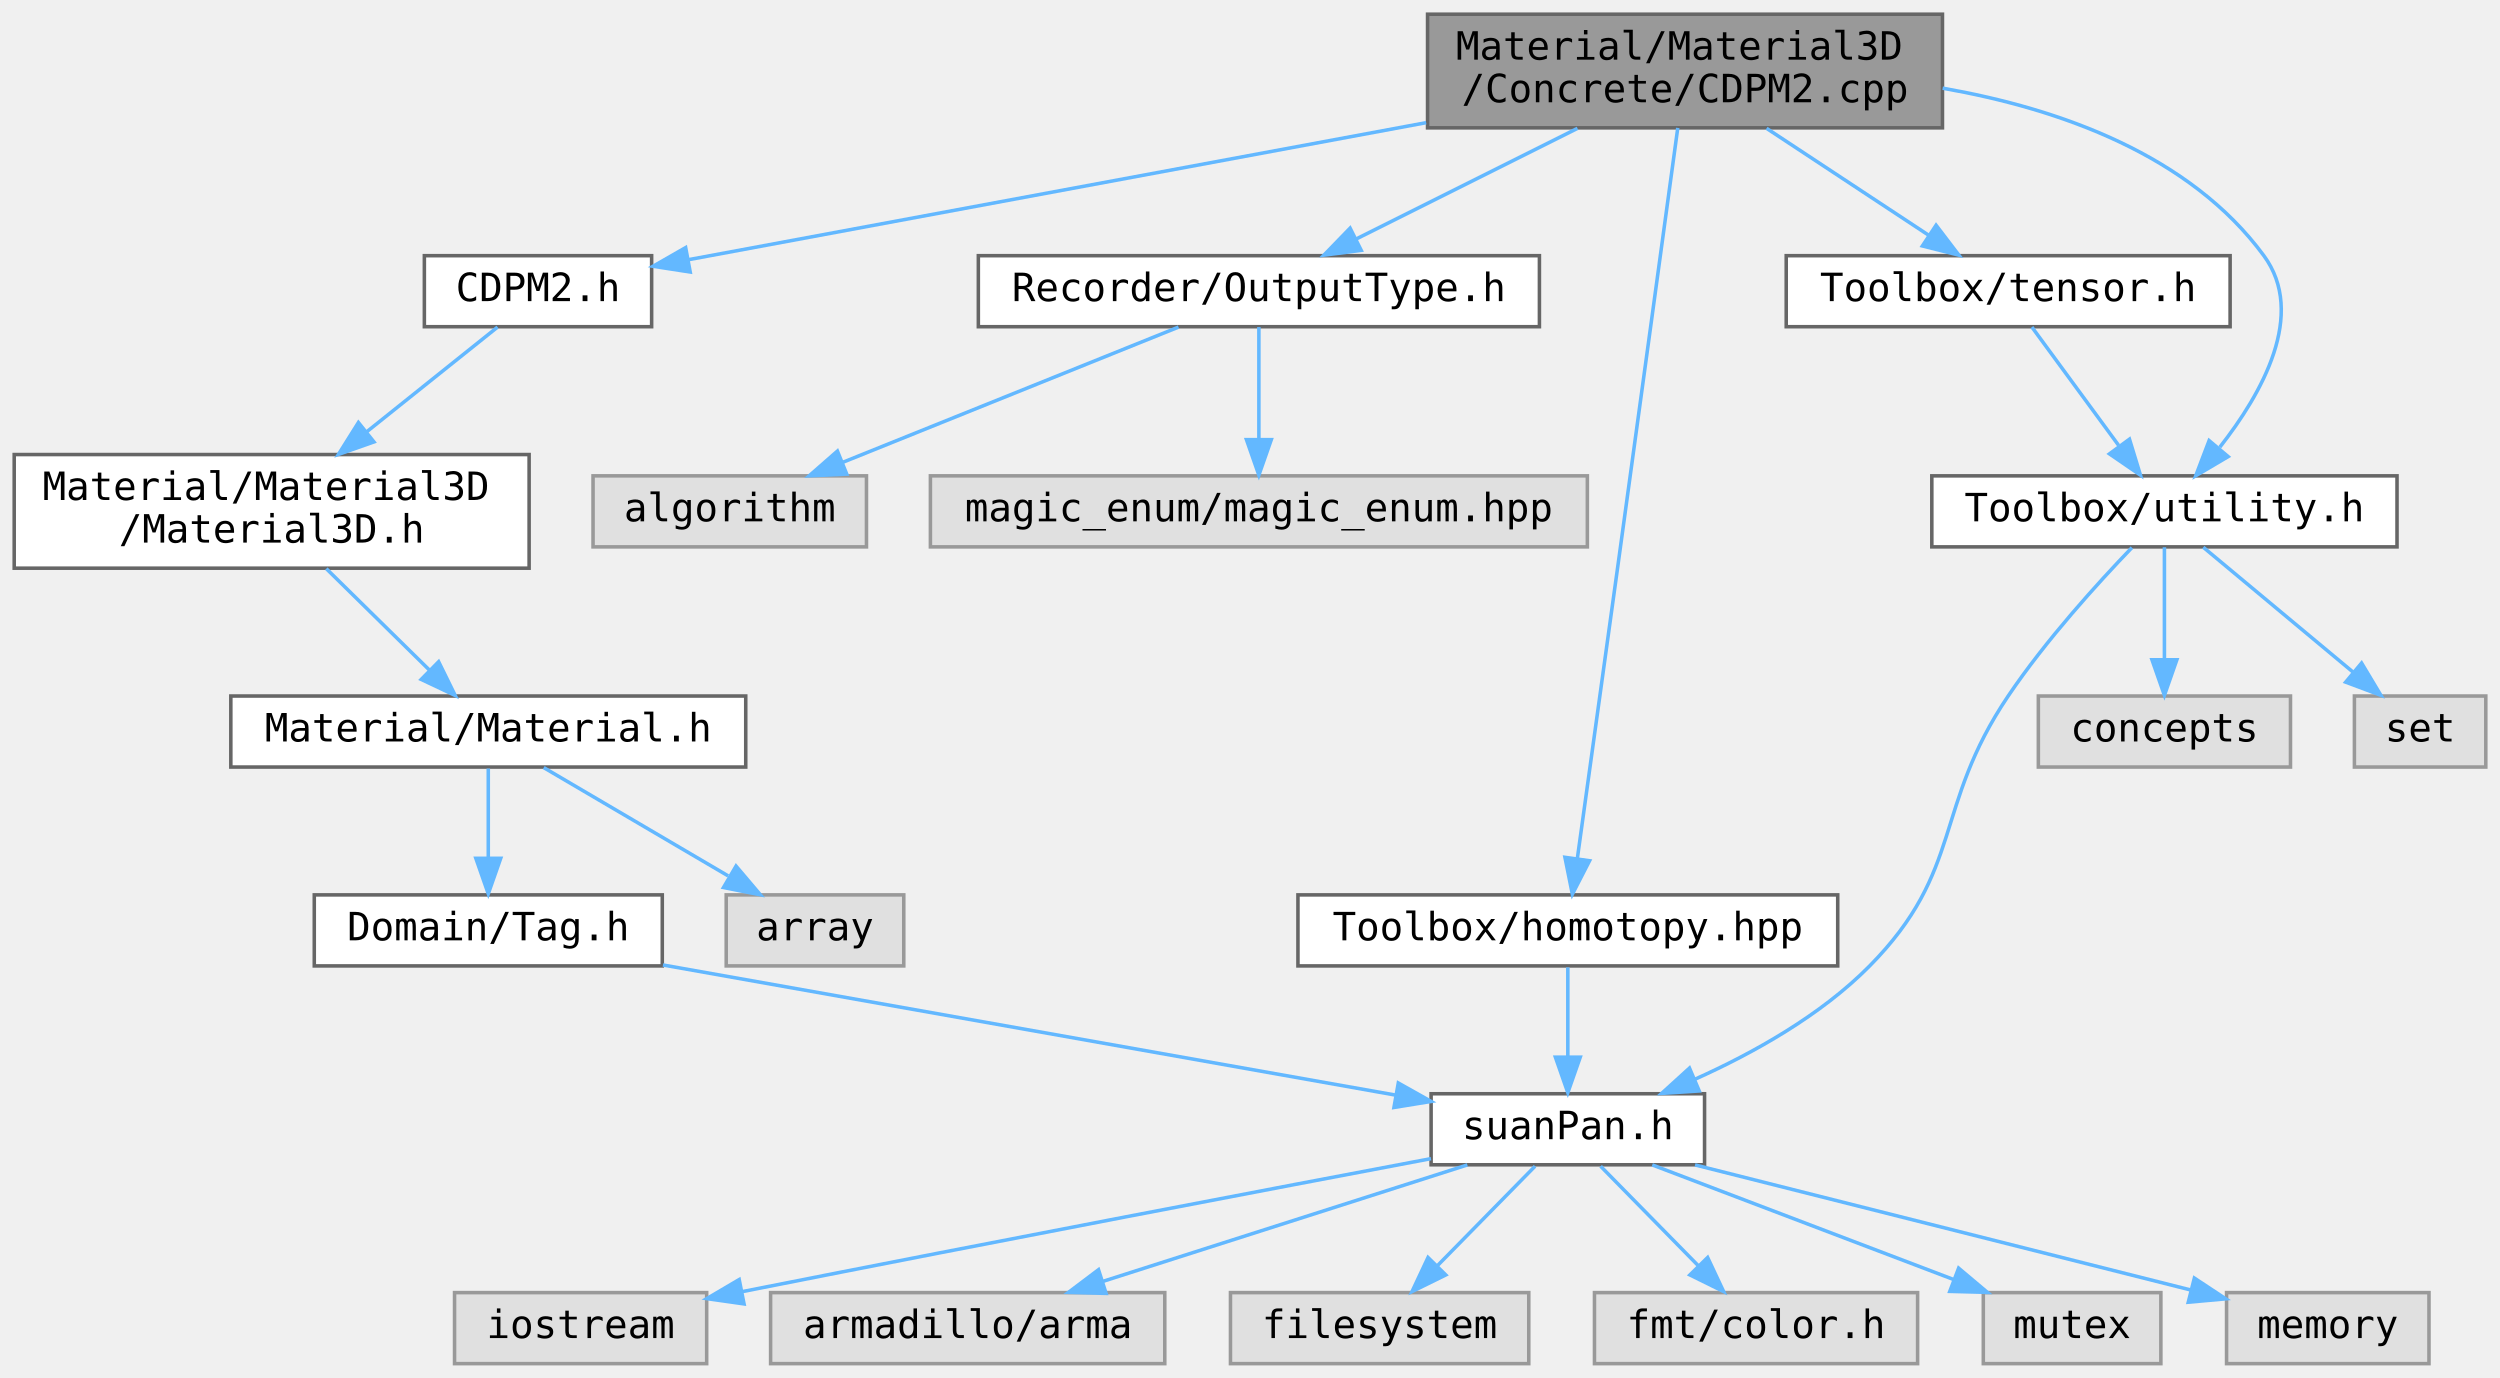
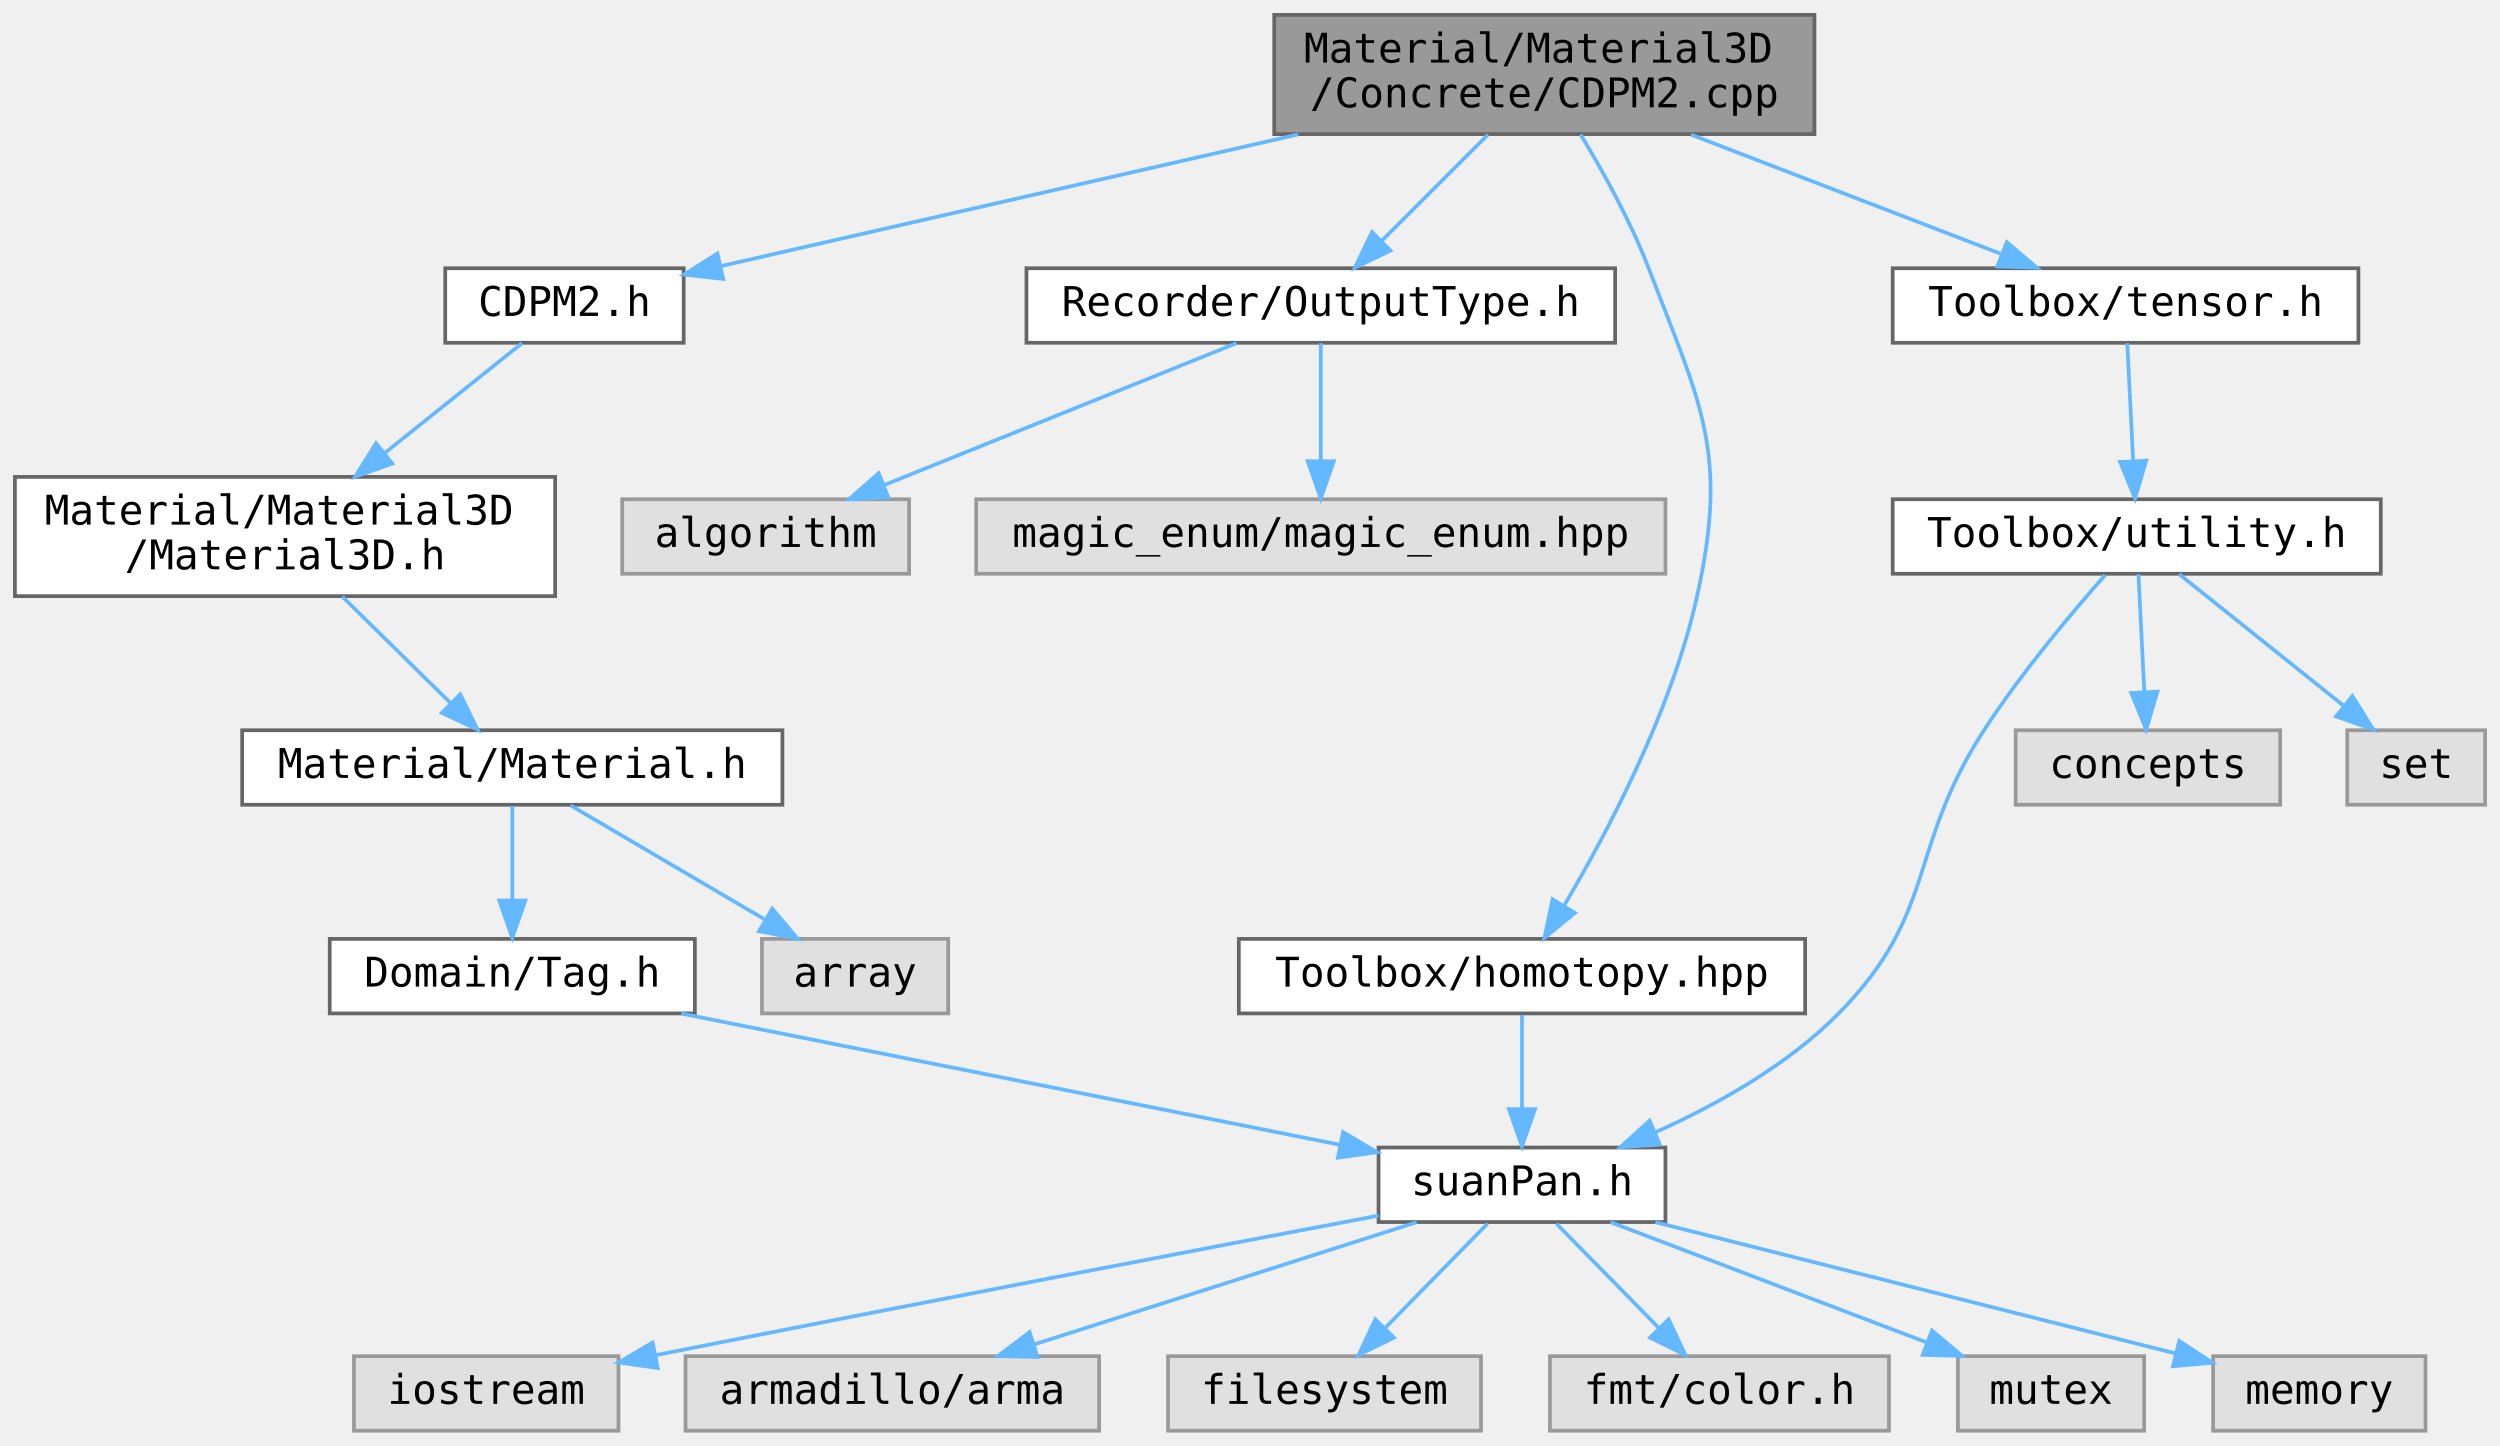
- <svg xmlns="http://www.w3.org/2000/svg" xmlns:xlink="http://www.w3.org/1999/xlink" width="704pt" height="388pt" viewBox="0 0 704 388">
+ <svg xmlns="http://www.w3.org/2000/svg" xmlns:xlink="http://www.w3.org/1999/xlink" width="671pt" height="388pt" viewBox="0 0 671 388">
  <g class="graph" transform="translate(4 384)">
    <g class="node">
      <a>
-         <path fill="#999" stroke="#666" d="M543-380H398v32h145z" />
-         <text x="406" y="-367.2" font-family="Consolas" font-size="11">Material/Material3D</text>
-         <text x="470.5" y="-355.2" font-family="Consolas" font-size="11" text-anchor="middle">/Concrete/CDPM2.cpp</text>
+         <path fill="#999" stroke="#666" d="M483-380H338v32h145z" />
+         <text x="346" y="-367.2" font-family="Consolas" font-size="11">Material/Material3D</text>
+         <text x="410.5" y="-355.2" font-family="Consolas" font-size="11" text-anchor="middle">/Concrete/CDPM2.cpp</text>
      </a>
    </g>
    <g class="node">
      <a xlink:href="../../d2/da5/_c_d_p_m2_8h.html" target="_top">
        <path fill="#fff" stroke="#666" d="M179.5-312h-64v20h64z" />
        <text x="147.5" y="-299.2" font-family="Consolas" font-size="11" text-anchor="middle">CDPM2.h</text>
      </a>
    </g>
    <g class="edge">
      <a>
-         <path fill="none" stroke="#63b8ff" d="M397.61-349.46c-64.02 11.89-154.94 28.78-207.7 38.58" />
-         <path fill="#63b8ff" stroke="#63b8ff" d="m190.36-307.4-10.47-1.62 9.19-5.26z" />
+         <path fill="none" stroke="#63b8ff" d="M344.47-347.94c-48.63 11.1-113.31 25.85-155.05 35.38" />
+         <path fill="#63b8ff" stroke="#63b8ff" d="m190.12-309.13-10.53-1.19 8.97-5.64z" />
      </a>
    </g>
    <g class="node">
      <a xlink:href="../../d4/d0f/_output_type_8h.html" target="_top">
        <path fill="#fff" stroke="#666" d="M429.5-312h-158v20h158z" />
        <text x="350.5" y="-299.2" font-family="Consolas" font-size="11" text-anchor="middle">Recorder/OutputType.h</text>
      </a>
    </g>
    <g class="edge">
      <a>
-         <path fill="none" stroke="#63b8ff" d="m440.22-347.86-62.3 31.15" />
-         <path fill="#63b8ff" stroke="#63b8ff" d="m379.32-313.5-10.51 1.35 7.38-7.61z" />
+         <path fill="none" stroke="#63b8ff" d="m395.36-347.86-28.52 28.52" />
+         <path fill="#63b8ff" stroke="#63b8ff" d="m369.2-316.75-9.55 4.6 4.6-9.55z" />
      </a>
    </g>
    <g class="node">
      <a xlink:href="../../dd/d83/homotopy_8hpp.html" target="_top">
-         <path fill="#fff" stroke="#666" d="M513.5-132h-152v20h152z" />
-         <text x="437.5" y="-119.2" font-family="Consolas" font-size="11" text-anchor="middle">Toolbox/homotopy.hpp</text>
-       </a>
-     </g>
-     <g class="edge">
-       <a>
-         <path fill="none" stroke="#63b8ff" d="M468.46-347.98c-3.47 25.49-10.75 78.86-16.96 123.98-3.91 28.43-8.48 61.35-11.31 81.67" />
-         <path fill="#63b8ff" stroke="#63b8ff" d="m443.62-141.61-4.84 9.42-2.09-10.39z" />
+         <path fill="#fff" stroke="#666" d="M480.5-132h-152v20h152z" />
+         <text x="404.5" y="-119.2" font-family="Consolas" font-size="11" text-anchor="middle">Toolbox/homotopy.hpp</text>
+       </a>
+     </g>
+     <g class="edge">
+       <a>
+         <path fill="none" stroke="#63b8ff" d="M420.22-347.91c6 9.89 13.45 23.27 18.28 35.91 14.12 36.93 21.54 49.4 13 88-6.83 30.85-24.09 63.47-35.68 83.03" />
+         <path fill="#63b8ff" stroke="#63b8ff" d="m418.7-138.97-8.19 6.72 2.21-10.36z" />
      </a>
    </g>
    <g class="node">
      <a xlink:href="../../d2/d3d/tensor_8h.html" target="_top">
-         <path fill="#fff" stroke="#666" d="M624-312H499v20h125z" />
-         <text x="561.5" y="-299.2" font-family="Consolas" font-size="11" text-anchor="middle">Toolbox/tensor.h</text>
-       </a>
-     </g>
-     <g class="edge">
-       <a>
-         <path fill="none" stroke="#63b8ff" d="M493.46-347.86c14 9.23 31.8 20.96 45.68 30.12" />
-         <path fill="#63b8ff" stroke="#63b8ff" d="m541.2-320.58 6.42 8.43-10.28-2.59z" />
-       </a>
-     </g>
-     <g class="node">
-       <a xlink:href="../../d5/d47/utility_8h.html" target="_top">
-         <path fill="#fff" stroke="#666" d="M671-250H540v20h131z" />
-         <text x="605.5" y="-237.2" font-family="Consolas" font-size="11" text-anchor="middle">Toolbox/utility.h</text>
-       </a>
-     </g>
-     <g class="edge">
-       <a>
-         <path fill="none" stroke="#63b8ff" d="M543.05-359.17c33.17 5.83 69.64 18.86 90.45 47.17 12.07 16.42-.47 38.74-12.41 53.94" />
-         <path fill="#63b8ff" stroke="#63b8ff" d="m623.45-255.42-9.13 5.39 3.77-9.9z" />
+         <path fill="#fff" stroke="#666" d="M629-312H504v20h125z" />
+         <text x="566.5" y="-299.2" font-family="Consolas" font-size="11" text-anchor="middle">Toolbox/tensor.h</text>
+       </a>
+     </g>
+     <g class="edge">
+       <a>
+         <path fill="none" stroke="#63b8ff" d="M449.87-347.86c25.7 9.89 58.89 22.65 83.29 32.04" />
+         <path fill="#63b8ff" stroke="#63b8ff" d="m534.62-319.01 8.08 6.86-10.59-.33z" />
      </a>
    </g>
    <g class="node">
      <a xlink:href="../../dc/d12/_material3_d_8h.html" target="_top">
        <path fill="#fff" stroke="#666" d="M145-256H0v32h145z" />
        <text x="8" y="-243.2" font-family="Consolas" font-size="11">Material/Material3D</text>
        <text x="72.5" y="-231.2" font-family="Consolas" font-size="11" text-anchor="middle">/Material3D.h</text>
      </a>
    </g>
    <g class="edge">
      <a>
        <path fill="none" stroke="#63b8ff" d="M136.11-291.89c-9.75 7.8-24.17 19.34-36.82 29.46" />
        <path fill="#63b8ff" stroke="#63b8ff" d="m101.3-259.56-10 3.52 5.63-8.98z" />
      </a>
    </g>
    <g class="node">
      <a xlink:href="../../d3/d09/_material_8h.html" target="_top">
        <path fill="#fff" stroke="#666" d="M206-188H61v20h145z" />
        <text x="133.5" y="-175.2" font-family="Consolas" font-size="11" text-anchor="middle">Material/Material.h</text>
      </a>
    </g>
    <g class="edge">
      <a>
        <path fill="none" stroke="#63b8ff" d="M87.89-223.86c8.85 8.7 19.96 19.63 29 28.52" />
        <path fill="#63b8ff" stroke="#63b8ff" d="m119.52-197.66 4.67 9.51-9.58-4.52z" />
      </a>
    </g>
    <g class="node">
      <a xlink:href="../../d2/d4a/_tag_8h.html" target="_top">
        <path fill="#fff" stroke="#666" d="M182.5-132h-98v20h98z" />
        <text x="133.5" y="-119.2" font-family="Consolas" font-size="11" text-anchor="middle">Domain/Tag.h</text>
      </a>
    </g>
    <g class="edge">
      <a>
        <path fill="none" stroke="#63b8ff" d="M133.5-167.59v25.02" />
        <path fill="#63b8ff" stroke="#63b8ff" d="m137-142.3-3.5 10-3.5-10z" />
      </a>
    </g>
    <g class="node">
      <a>
        <path fill="#e0e0e0" stroke="#999" d="M250.5-132h-50v20h50z" />
        <text x="225.5" y="-119.2" font-family="Consolas" font-size="11" text-anchor="middle">array</text>
      </a>
    </g>
    <g class="edge">
      <a>
        <path fill="none" stroke="#63b8ff" d="M149.11-167.84c14.22 8.35 35.47 20.82 51.95 30.5" />
        <path fill="#63b8ff" stroke="#63b8ff" d="m203.27-140.11 6.85 8.08-10.39-2.04z" />
      </a>
    </g>
    <g class="node">
      <a xlink:href="../../d8/d8f/suan_pan_8h.html" target="_top">
-         <path fill="#fff" stroke="#666" d="M476-76h-77v20h77z" />
-         <text x="437.5" y="-63.2" font-family="Consolas" font-size="11" text-anchor="middle">suanPan.h</text>
-       </a>
-     </g>
-     <g class="edge">
-       <a>
-         <path fill="none" stroke="#63b8ff" d="M182.68-112.26c56.79 10.08 149.64 26.58 206.2 36.62" />
-         <path fill="#63b8ff" stroke="#63b8ff" d="m389.76-79.03 9.24 5.19-10.46 1.7z" />
-       </a>
-     </g>
-     <g class="node">
-       <a>
-         <path fill="#e0e0e0" stroke="#999" d="M195-20h-71V0h71z" />
-         <text x="159.5" y="-7.2" font-family="Consolas" font-size="11" text-anchor="middle">iostream</text>
-       </a>
-     </g>
-     <g class="edge">
-       <a>
-         <path fill="none" stroke="#63b8ff" d="M398.96-57.73c-44.4 8.4-119.84 22.78-193.95 37.45" />
-         <path fill="#63b8ff" stroke="#63b8ff" d="m205.52-16.82-10.49-1.49 9.13-5.37z" />
-       </a>
-     </g>
-     <g class="node">
-       <a>
-         <path fill="#e0e0e0" stroke="#999" d="M324-20H213V0h111z" />
-         <text x="268.5" y="-7.2" font-family="Consolas" font-size="11" text-anchor="middle">armadillo/arma</text>
-       </a>
-     </g>
-     <g class="edge">
-       <a>
-         <path fill="none" stroke="#63b8ff" d="M409.21-55.96c-28.15 8.99-71.53 22.85-102.68 32.81" />
-         <path fill="#63b8ff" stroke="#63b8ff" d="m307.47-19.78-10.59-.29 8.46-6.38z" />
-       </a>
-     </g>
-     <g class="node">
-       <a>
-         <path fill="#e0e0e0" stroke="#999" d="M426.5-20h-84V0h84z" />
-         <text x="384.5" y="-7.2" font-family="Consolas" font-size="11" text-anchor="middle">filesystem</text>
-       </a>
-     </g>
-     <g class="edge">
-       <a>
-         <path fill="none" stroke="#63b8ff" d="M428.27-55.59c-7.6 7.74-18.56 18.9-27.61 28.12" />
-         <path fill="#63b8ff" stroke="#63b8ff" d="m403.13-24.98-9.5 4.68 4.5-9.59z" />
-       </a>
-     </g>
-     <g class="node">
-       <a>
-         <path fill="#e0e0e0" stroke="#999" d="M536-20h-91V0h91z" />
-         <text x="490.5" y="-7.2" font-family="Consolas" font-size="11" text-anchor="middle">fmt/color.h</text>
-       </a>
-     </g>
-     <g class="edge">
-       <a>
-         <path fill="none" stroke="#63b8ff" d="M446.73-55.59c7.6 7.74 18.56 18.9 27.61 28.12" />
-         <path fill="#63b8ff" stroke="#63b8ff" d="m476.87-29.89 4.5 9.59-9.5-4.68z" />
-       </a>
-     </g>
-     <g class="node">
-       <a>
-         <path fill="#e0e0e0" stroke="#999" d="M604.5-20h-50V0h50z" />
-         <text x="579.5" y="-7.2" font-family="Consolas" font-size="11" text-anchor="middle">mutex</text>
-       </a>
-     </g>
-     <g class="edge">
-       <a>
-         <path fill="none" stroke="#63b8ff" d="M461.27-55.96c23.24 8.84 58.84 22.38 84.91 32.29" />
-         <path fill="#63b8ff" stroke="#63b8ff" d="m547.55-26.89 8.1 6.82-10.59-.28z" />
-       </a>
-     </g>
-     <g class="node">
-       <a>
-         <path fill="#e0e0e0" stroke="#999" d="M680-20h-57V0h57z" />
-         <text x="651.5" y="-7.2" font-family="Consolas" font-size="11" text-anchor="middle">memory</text>
-       </a>
-     </g>
-     <g class="edge">
-       <a>
-         <path fill="none" stroke="#63b8ff" d="m473.32-55.96 139.61 35.23" />
-         <path fill="#63b8ff" stroke="#63b8ff" d="m613.93-24.09 8.84 5.84-10.55.95z" />
+         <path fill="#fff" stroke="#666" d="M443-76h-77v20h77z" />
+         <text x="404.5" y="-63.2" font-family="Consolas" font-size="11" text-anchor="middle">suanPan.h</text>
+       </a>
+     </g>
+     <g class="edge">
+       <a>
+         <path fill="none" stroke="#63b8ff" d="M178.86-111.96c48.91 9.75 126.51 25.21 176.76 35.22" />
+         <path fill="#63b8ff" stroke="#63b8ff" d="m356.47-80.14 9.12 5.39-10.49 1.48z" />
+       </a>
+     </g>
+     <g class="node">
+       <a>
+         <path fill="#e0e0e0" stroke="#999" d="M162-20H91V0h71z" />
+         <text x="126.5" y="-7.2" font-family="Consolas" font-size="11" text-anchor="middle">iostream</text>
+       </a>
+     </g>
+     <g class="edge">
+       <a>
+         <path fill="none" stroke="#63b8ff" d="M365.96-57.73c-44.4 8.4-119.84 22.78-193.95 37.45" />
+         <path fill="#63b8ff" stroke="#63b8ff" d="m172.52-16.82-10.49-1.49 9.13-5.37z" />
+       </a>
+     </g>
+     <g class="node">
+       <a>
+         <path fill="#e0e0e0" stroke="#999" d="M291-20H180V0h111z" />
+         <text x="235.5" y="-7.2" font-family="Consolas" font-size="11" text-anchor="middle">armadillo/arma</text>
+       </a>
+     </g>
+     <g class="edge">
+       <a>
+         <path fill="none" stroke="#63b8ff" d="M376.21-55.96c-28.15 8.99-71.53 22.85-102.68 32.81" />
+         <path fill="#63b8ff" stroke="#63b8ff" d="m274.47-19.78-10.59-.29 8.46-6.38z" />
+       </a>
+     </g>
+     <g class="node">
+       <a>
+         <path fill="#e0e0e0" stroke="#999" d="M393.5-20h-84V0h84z" />
+         <text x="351.5" y="-7.2" font-family="Consolas" font-size="11" text-anchor="middle">filesystem</text>
+       </a>
+     </g>
+     <g class="edge">
+       <a>
+         <path fill="none" stroke="#63b8ff" d="M395.27-55.59c-7.6 7.74-18.56 18.9-27.61 28.12" />
+         <path fill="#63b8ff" stroke="#63b8ff" d="m370.13-24.98-9.5 4.68 4.5-9.59z" />
+       </a>
+     </g>
+     <g class="node">
+       <a>
+         <path fill="#e0e0e0" stroke="#999" d="M503-20h-91V0h91z" />
+         <text x="457.5" y="-7.2" font-family="Consolas" font-size="11" text-anchor="middle">fmt/color.h</text>
+       </a>
+     </g>
+     <g class="edge">
+       <a>
+         <path fill="none" stroke="#63b8ff" d="M413.73-55.59c7.6 7.74 18.56 18.9 27.61 28.12" />
+         <path fill="#63b8ff" stroke="#63b8ff" d="m443.87-29.89 4.5 9.59-9.5-4.68z" />
+       </a>
+     </g>
+     <g class="node">
+       <a>
+         <path fill="#e0e0e0" stroke="#999" d="M571.5-20h-50V0h50z" />
+         <text x="546.5" y="-7.2" font-family="Consolas" font-size="11" text-anchor="middle">mutex</text>
+       </a>
+     </g>
+     <g class="edge">
+       <a>
+         <path fill="none" stroke="#63b8ff" d="M428.27-55.96c23.24 8.84 58.84 22.38 84.91 32.29" />
+         <path fill="#63b8ff" stroke="#63b8ff" d="m514.55-26.89 8.1 6.82-10.59-.28z" />
+       </a>
+     </g>
+     <g class="node">
+       <a>
+         <path fill="#e0e0e0" stroke="#999" d="M647-20h-57V0h57z" />
+         <text x="618.5" y="-7.2" font-family="Consolas" font-size="11" text-anchor="middle">memory</text>
+       </a>
+     </g>
+     <g class="edge">
+       <a>
+         <path fill="none" stroke="#63b8ff" d="m440.32-55.96 139.61 35.23" />
+         <path fill="#63b8ff" stroke="#63b8ff" d="m580.93-24.09 8.84 5.84-10.55.95z" />
      </a>
    </g>
    <g class="node">
      <a>
        <path fill="#e0e0e0" stroke="#999" d="M240-250h-77v20h77z" />
        <text x="201.5" y="-237.2" font-family="Consolas" font-size="11" text-anchor="middle">algorithm</text>
      </a>
    </g>
    <g class="edge">
      <a>
        <path fill="none" stroke="#63b8ff" d="M327.87-291.89c-25.2 10.15-66.11 26.62-94.53 38.07" />
        <path fill="#63b8ff" stroke="#63b8ff" d="m234.44-250.49-10.59.49 7.97-6.98z" />
      </a>
    </g>
    <g class="node">
      <a>
        <path fill="#e0e0e0" stroke="#999" d="M443-250H258v20h185z" />
        <text x="350.5" y="-237.2" font-family="Consolas" font-size="11" text-anchor="middle">magic_enum/magic_enum.hpp</text>
      </a>
    </g>
    <g class="edge">
      <a>
        <path fill="none" stroke="#63b8ff" d="M350.5-291.89v31.66" />
        <path fill="#63b8ff" stroke="#63b8ff" d="m354-260.2-3.5 10-3.5-10z" />
      </a>
    </g>
    <g class="edge">
      <a>
-         <path fill="none" stroke="#63b8ff" d="M437.5-111.59v25.02" />
-         <path fill="#63b8ff" stroke="#63b8ff" d="m441-86.3-3.5 10-3.5-10z" />
-       </a>
-     </g>
-     <g class="edge">
-       <a>
-         <path fill="none" stroke="#63b8ff" d="M568.18-291.89c6.46 8.81 16.42 22.39 24.43 33.31" />
-         <path fill="#63b8ff" stroke="#63b8ff" d="m595.66-260.33 3.09 10.13-8.73-5.99z" />
-       </a>
-     </g>
-     <g class="edge">
-       <a>
-         <path fill="none" stroke="#63b8ff" d="M596.34-229.78c-9.45 9.82-24.25 26.07-34.84 41.78-21.22 31.48-12.33 48.98-39 76-13.73 13.91-32.67 24.5-49.19 31.91" />
-         <path fill="#63b8ff" stroke="#63b8ff" d="m474.5-76.79-10.58.69 7.84-7.13z" />
-       </a>
-     </g>
-     <g class="node">
-       <a>
-         <path fill="#e0e0e0" stroke="#999" d="M641-188h-71v20h71z" />
-         <text x="605.5" y="-175.2" font-family="Consolas" font-size="11" text-anchor="middle">concepts</text>
-       </a>
-     </g>
-     <g class="edge">
-       <a>
-         <path fill="none" stroke="#63b8ff" d="M605.5-229.89v31.66" />
-         <path fill="#63b8ff" stroke="#63b8ff" d="m609-198.2-3.5 10-3.5-10z" />
-       </a>
-     </g>
-     <g class="node">
-       <a>
-         <path fill="#e0e0e0" stroke="#999" d="M696-188h-37v20h37z" />
-         <text x="677.5" y="-175.2" font-family="Consolas" font-size="11" text-anchor="middle">set</text>
-       </a>
-     </g>
-     <g class="edge">
-       <a>
-         <path fill="none" stroke="#63b8ff" d="M616.44-229.89c11.2 9.34 28.84 24.04 42.29 35.25" />
-         <path fill="#63b8ff" stroke="#63b8ff" d="m661.02-197.29 5.44 9.09-9.92-3.71z" />
+         <path fill="none" stroke="#63b8ff" d="M404.5-111.59v25.02" />
+         <path fill="#63b8ff" stroke="#63b8ff" d="m408-86.3-3.5 10-3.5-10z" />
+       </a>
+     </g>
+     <g class="node">
+       <a xlink:href="../../d5/d47/utility_8h.html" target="_top">
+         <path fill="#fff" stroke="#666" d="M635-250H504v20h131z" />
+         <text x="569.5" y="-237.2" font-family="Consolas" font-size="11" text-anchor="middle">Toolbox/utility.h</text>
+       </a>
+     </g>
+     <g class="edge">
+       <a>
+         <path fill="none" stroke="#63b8ff" d="M566.96-291.89c.41 8.37 1.05 21.05 1.58 31.66" />
+         <path fill="#63b8ff" stroke="#63b8ff" d="m572.04-260.36-3 10.16-4-9.81z" />
+       </a>
+     </g>
+     <g class="edge">
+       <a>
+         <path fill="none" stroke="#63b8ff" d="M561.03-229.67c-8.75 9.91-22.51 26.23-32.53 41.67-20.67 31.85-12.33 48.98-39 76-13.73 13.91-32.67 24.5-49.19 31.91" />
+         <path fill="#63b8ff" stroke="#63b8ff" d="m441.5-76.79-10.58.69 7.84-7.13z" />
+       </a>
+     </g>
+     <g class="node">
+       <a>
+         <path fill="#e0e0e0" stroke="#999" d="M608-188h-71v20h71z" />
+         <text x="572.5" y="-175.2" font-family="Consolas" font-size="11" text-anchor="middle">concepts</text>
+       </a>
+     </g>
+     <g class="edge">
+       <a>
+         <path fill="none" stroke="#63b8ff" d="M569.96-229.89c.41 8.37 1.05 21.05 1.58 31.66" />
+         <path fill="#63b8ff" stroke="#63b8ff" d="m575.04-198.36-3 10.16-4-9.81z" />
+       </a>
+     </g>
+     <g class="node">
+       <a>
+         <path fill="#e0e0e0" stroke="#999" d="M663-188h-37v20h37z" />
+         <text x="644.5" y="-175.2" font-family="Consolas" font-size="11" text-anchor="middle">set</text>
+       </a>
+     </g>
+     <g class="edge">
+       <a>
+         <path fill="none" stroke="#63b8ff" d="M580.89-229.89c11.67 9.34 30.05 24.04 44.06 35.25" />
+         <path fill="#63b8ff" stroke="#63b8ff" d="m627.38-197.18 5.62 8.98-9.99-3.51z" />
      </a>
    </g>
  </g>
</svg>
